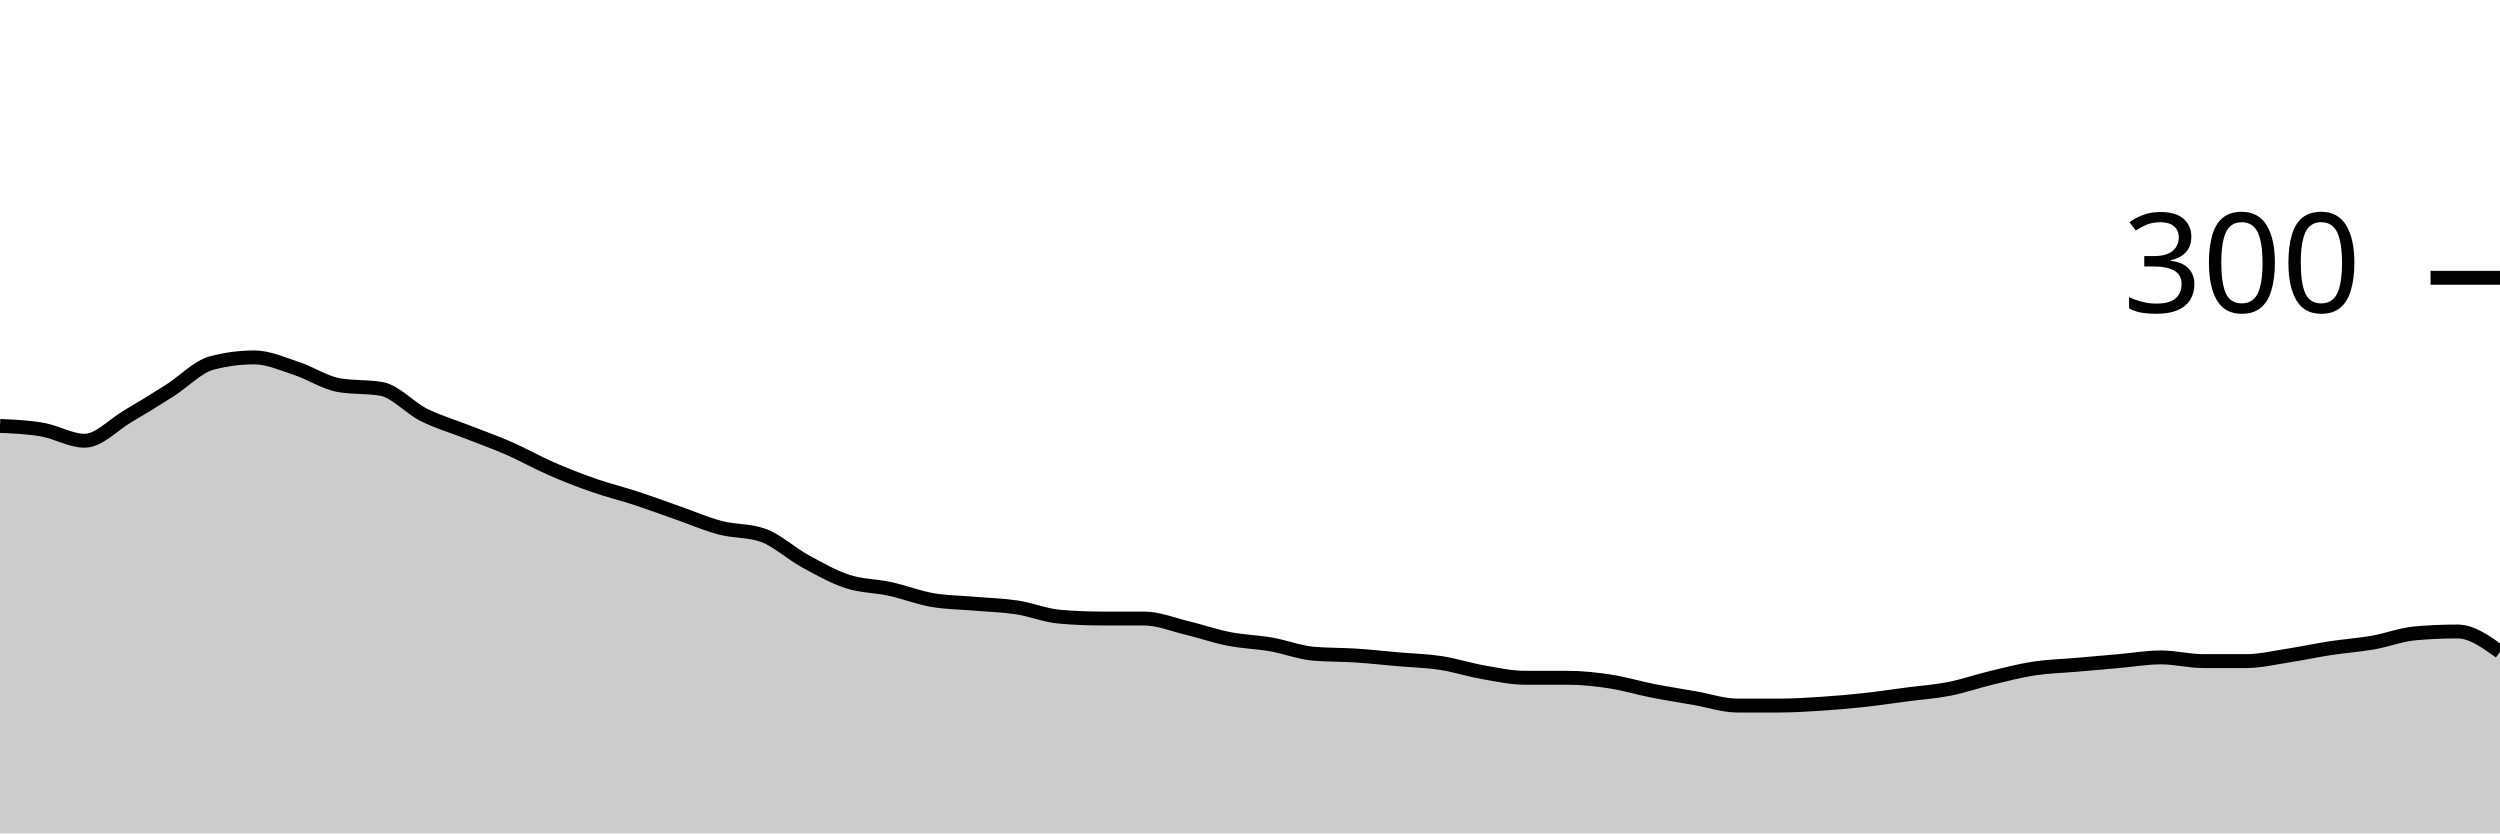
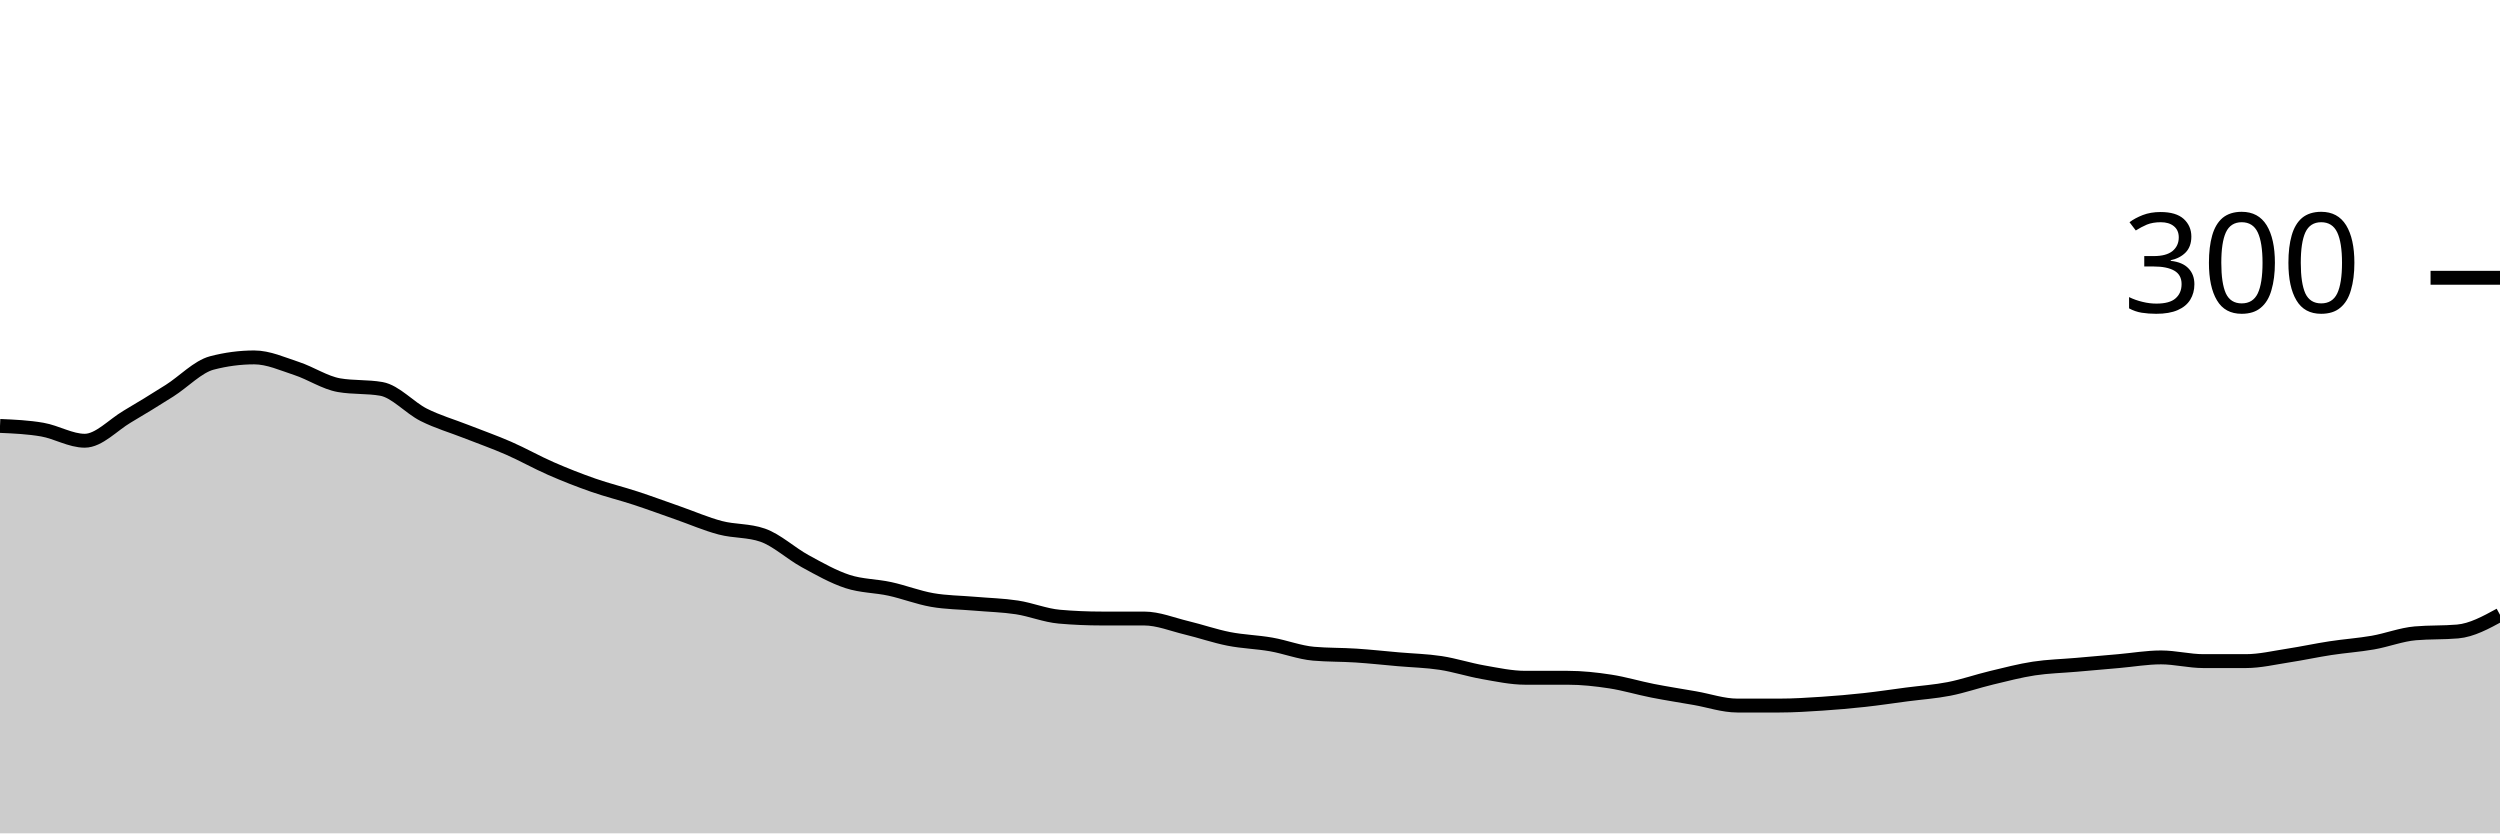
<svg xmlns="http://www.w3.org/2000/svg" viewBox="0 0 180 60">
  <g transform="translate(0,20)">
-     <path class="area" fill="rgba(0, 0, 0, 0.2)" d="M0,10.667C1.017,10.711,2.034,10.756,3.051,10.933C4.068,11.111,5.085,11.733,6.102,11.733C7.119,11.733,8.136,10.6,9.153,10C10.169,9.4,11.186,8.778,12.203,8.133C13.22,7.489,14.237,6.4,15.254,6.133C16.271,5.867,17.288,5.733,18.305,5.733C19.322,5.733,20.339,6.2,21.356,6.533C22.373,6.867,23.39,7.556,24.407,7.733C25.424,7.911,26.441,7.822,27.458,8C28.475,8.178,29.492,9.356,30.508,9.867C31.525,10.378,32.542,10.667,33.559,11.067C34.576,11.467,35.593,11.822,36.61,12.267C37.627,12.711,38.644,13.289,39.661,13.733C40.678,14.178,41.695,14.578,42.712,14.933C43.729,15.289,44.746,15.533,45.763,15.867C46.78,16.2,47.797,16.578,48.814,16.933C49.831,17.289,50.847,17.733,51.864,18C52.881,18.267,53.898,18.178,54.915,18.533C55.932,18.889,56.949,19.844,57.966,20.4C58.983,20.956,60,21.533,61.017,21.867C62.034,22.2,63.051,22.178,64.068,22.4C65.085,22.622,66.102,23.022,67.119,23.2C68.136,23.378,69.153,23.378,70.169,23.467C71.186,23.556,72.203,23.578,73.22,23.733C74.237,23.889,75.254,24.311,76.271,24.4C77.288,24.489,78.305,24.533,79.322,24.533C80.339,24.533,81.356,24.533,82.373,24.533C83.39,24.533,84.407,24.956,85.424,25.2C86.441,25.444,87.458,25.8,88.475,26C89.492,26.2,90.508,26.222,91.525,26.4C92.542,26.578,93.559,26.978,94.576,27.067C95.593,27.156,96.61,27.133,97.627,27.2C98.644,27.267,99.661,27.378,100.678,27.467C101.695,27.556,102.712,27.578,103.729,27.733C104.746,27.889,105.763,28.222,106.78,28.4C107.797,28.578,108.814,28.8,109.831,28.8C110.847,28.8,111.864,28.8,112.881,28.8C113.898,28.8,114.915,28.911,115.932,29.067C116.949,29.222,117.966,29.533,118.983,29.733C120,29.933,121.017,30.089,122.034,30.267C123.051,30.444,124.068,30.8,125.085,30.8C126.102,30.8,127.119,30.8,128.136,30.8C129.153,30.8,130.169,30.733,131.186,30.667C132.203,30.6,133.22,30.511,134.237,30.4C135.254,30.289,136.271,30.133,137.288,30C138.305,29.867,139.322,29.8,140.339,29.6C141.356,29.4,142.373,29.044,143.39,28.8C144.407,28.556,145.424,28.289,146.441,28.133C147.458,27.978,148.475,27.956,149.492,27.867C150.508,27.778,151.525,27.689,152.542,27.6C153.559,27.511,154.576,27.333,155.593,27.333C156.61,27.333,157.627,27.6,158.644,27.6C159.661,27.6,160.678,27.6,161.695,27.6C162.712,27.6,163.729,27.356,164.746,27.2C165.763,27.044,166.78,26.822,167.797,26.667C168.814,26.511,169.831,26.444,170.847,26.267C171.864,26.089,172.881,25.689,173.898,25.6C174.915,25.511,175.932,25.467,176.949,25.467C177.966,25.467,178.983,26.2,180,26.933L180,40C178.983,40,177.966,40,176.949,40C175.932,40,174.915,40,173.898,40C172.881,40,171.864,40,170.847,40C169.831,40,168.814,40,167.797,40C166.78,40,165.763,40,164.746,40C163.729,40,162.712,40,161.695,40C160.678,40,159.661,40,158.644,40C157.627,40,156.61,40,155.593,40C154.576,40,153.559,40,152.542,40C151.525,40,150.508,40,149.492,40C148.475,40,147.458,40,146.441,40C145.424,40,144.407,40,143.39,40C142.373,40,141.356,40,140.339,40C139.322,40,138.305,40,137.288,40C136.271,40,135.254,40,134.237,40C133.22,40,132.203,40,131.186,40C130.169,40,129.153,40,128.136,40C127.119,40,126.102,40,125.085,40C124.068,40,123.051,40,122.034,40C121.017,40,120,40,118.983,40C117.966,40,116.949,40,115.932,40C114.915,40,113.898,40,112.881,40C111.864,40,110.847,40,109.831,40C108.814,40,107.797,40,106.78,40C105.763,40,104.746,40,103.729,40C102.712,40,101.695,40,100.678,40C99.661,40,98.644,40,97.627,40C96.61,40,95.593,40,94.576,40C93.559,40,92.542,40,91.525,40C90.508,40,89.492,40,88.475,40C87.458,40,86.441,40,85.424,40C84.407,40,83.39,40,82.373,40C81.356,40,80.339,40,79.322,40C78.305,40,77.288,40,76.271,40C75.254,40,74.237,40,73.22,40C72.203,40,71.186,40,70.169,40C69.153,40,68.136,40,67.119,40C66.102,40,65.085,40,64.068,40C63.051,40,62.034,40,61.017,40C60,40,58.983,40,57.966,40C56.949,40,55.932,40,54.915,40C53.898,40,52.881,40,51.864,40C50.847,40,49.831,40,48.814,40C47.797,40,46.78,40,45.763,40C44.746,40,43.729,40,42.712,40C41.695,40,40.678,40,39.661,40C38.644,40,37.627,40,36.61,40C35.593,40,34.576,40,33.559,40C32.542,40,31.525,40,30.508,40C29.492,40,28.475,40,27.458,40C26.441,40,25.424,40,24.407,40C23.39,40,22.373,40,21.356,40C20.339,40,19.322,40,18.305,40C17.288,40,16.271,40,15.254,40C14.237,40,13.22,40,12.203,40C11.186,40,10.169,40,9.153,40C8.136,40,7.119,40,6.102,40C5.085,40,4.068,40,3.051,40C2.034,40,1.017,40,0,40Z" />
-     <path class="line" stroke="black" fill="none" d="M0,10.667C1.017,10.711,2.034,10.756,3.051,10.933C4.068,11.111,5.085,11.733,6.102,11.733C7.119,11.733,8.136,10.6,9.153,10C10.169,9.4,11.186,8.778,12.203,8.133C13.22,7.489,14.237,6.4,15.254,6.133C16.271,5.867,17.288,5.733,18.305,5.733C19.322,5.733,20.339,6.2,21.356,6.533C22.373,6.867,23.39,7.556,24.407,7.733C25.424,7.911,26.441,7.822,27.458,8C28.475,8.178,29.492,9.356,30.508,9.867C31.525,10.378,32.542,10.667,33.559,11.067C34.576,11.467,35.593,11.822,36.61,12.267C37.627,12.711,38.644,13.289,39.661,13.733C40.678,14.178,41.695,14.578,42.712,14.933C43.729,15.289,44.746,15.533,45.763,15.867C46.78,16.2,47.797,16.578,48.814,16.933C49.831,17.289,50.847,17.733,51.864,18C52.881,18.267,53.898,18.178,54.915,18.533C55.932,18.889,56.949,19.844,57.966,20.4C58.983,20.956,60,21.533,61.017,21.867C62.034,22.2,63.051,22.178,64.068,22.4C65.085,22.622,66.102,23.022,67.119,23.2C68.136,23.378,69.153,23.378,70.169,23.467C71.186,23.556,72.203,23.578,73.22,23.733C74.237,23.889,75.254,24.311,76.271,24.4C77.288,24.489,78.305,24.533,79.322,24.533C80.339,24.533,81.356,24.533,82.373,24.533C83.39,24.533,84.407,24.956,85.424,25.2C86.441,25.444,87.458,25.8,88.475,26C89.492,26.2,90.508,26.222,91.525,26.4C92.542,26.578,93.559,26.978,94.576,27.067C95.593,27.156,96.61,27.133,97.627,27.2C98.644,27.267,99.661,27.378,100.678,27.467C101.695,27.556,102.712,27.578,103.729,27.733C104.746,27.889,105.763,28.222,106.78,28.4C107.797,28.578,108.814,28.8,109.831,28.8C110.847,28.8,111.864,28.8,112.881,28.8C113.898,28.8,114.915,28.911,115.932,29.067C116.949,29.222,117.966,29.533,118.983,29.733C120,29.933,121.017,30.089,122.034,30.267C123.051,30.444,124.068,30.8,125.085,30.8C126.102,30.8,127.119,30.8,128.136,30.8C129.153,30.8,130.169,30.733,131.186,30.667C132.203,30.6,133.22,30.511,134.237,30.4C135.254,30.289,136.271,30.133,137.288,30C138.305,29.867,139.322,29.8,140.339,29.6C141.356,29.4,142.373,29.044,143.39,28.8C144.407,28.556,145.424,28.289,146.441,28.133C147.458,27.978,148.475,27.956,149.492,27.867C150.508,27.778,151.525,27.689,152.542,27.6C153.559,27.511,154.576,27.333,155.593,27.333C156.61,27.333,157.627,27.6,158.644,27.6C159.661,27.6,160.678,27.6,161.695,27.6C162.712,27.6,163.729,27.356,164.746,27.2C165.763,27.044,166.78,26.822,167.797,26.667C168.814,26.511,169.831,26.444,170.847,26.267C171.864,26.089,172.881,25.689,173.898,25.6C174.915,25.511,175.932,25.467,176.949,25.467C177.966,25.467,178.983,26.2,180,26.933" />
+     <path class="area" fill="rgba(0, 0, 0, 0.2)" d="M0,10.667C1.017,10.711,2.034,10.756,3.051,10.933C4.068,11.111,5.085,11.733,6.102,11.733C7.119,11.733,8.136,10.6,9.153,10C10.169,9.4,11.186,8.778,12.203,8.133C13.22,7.489,14.237,6.4,15.254,6.133C16.271,5.867,17.288,5.733,18.305,5.733C19.322,5.733,20.339,6.2,21.356,6.533C22.373,6.867,23.39,7.556,24.407,7.733C25.424,7.911,26.441,7.822,27.458,8C28.475,8.178,29.492,9.356,30.508,9.867C31.525,10.378,32.542,10.667,33.559,11.067C34.576,11.467,35.593,11.822,36.61,12.267C37.627,12.711,38.644,13.289,39.661,13.733C40.678,14.178,41.695,14.578,42.712,14.933C43.729,15.289,44.746,15.533,45.763,15.867C46.78,16.2,47.797,16.578,48.814,16.933C49.831,17.289,50.847,17.733,51.864,18C52.881,18.267,53.898,18.178,54.915,18.533C55.932,18.889,56.949,19.844,57.966,20.4C58.983,20.956,60,21.533,61.017,21.867C62.034,22.2,63.051,22.178,64.068,22.4C65.085,22.622,66.102,23.022,67.119,23.2C68.136,23.378,69.153,23.378,70.169,23.467C71.186,23.556,72.203,23.578,73.22,23.733C74.237,23.889,75.254,24.311,76.271,24.4C77.288,24.489,78.305,24.533,79.322,24.533C80.339,24.533,81.356,24.533,82.373,24.533C83.39,24.533,84.407,24.956,85.424,25.2C86.441,25.444,87.458,25.8,88.475,26C89.492,26.2,90.508,26.222,91.525,26.4C92.542,26.578,93.559,26.978,94.576,27.067C95.593,27.156,96.61,27.133,97.627,27.2C98.644,27.267,99.661,27.378,100.678,27.467C101.695,27.556,102.712,27.578,103.729,27.733C104.746,27.889,105.763,28.222,106.78,28.4C107.797,28.578,108.814,28.8,109.831,28.8C110.847,28.8,111.864,28.8,112.881,28.8C113.898,28.8,114.915,28.911,115.932,29.067C116.949,29.222,117.966,29.533,118.983,29.733C120,29.933,121.017,30.089,122.034,30.267C123.051,30.444,124.068,30.8,125.085,30.8C126.102,30.8,127.119,30.8,128.136,30.8C129.153,30.8,130.169,30.733,131.186,30.667C132.203,30.6,133.22,30.511,134.237,30.4C135.254,30.289,136.271,30.133,137.288,30C138.305,29.867,139.322,29.8,140.339,29.6C141.356,29.4,142.373,29.044,143.39,28.8C144.407,28.556,145.424,28.289,146.441,28.133C147.458,27.978,148.475,27.956,149.492,27.867C150.508,27.778,151.525,27.689,152.542,27.6C153.559,27.511,154.576,27.333,155.593,27.333C156.61,27.333,157.627,27.6,158.644,27.6C159.661,27.6,160.678,27.6,161.695,27.6C162.712,27.6,163.729,27.356,164.746,27.2C165.763,27.044,166.78,26.822,167.797,26.667C168.814,26.511,169.831,26.444,170.847,26.267C171.864,26.089,172.881,25.689,173.898,25.6C174.915,25.511,175.932,25.556,176.949,25.467C177.966,25.378,178.983,24.822,180,24.267L180,40C178.983,40,177.966,40,176.949,40C175.932,40,174.915,40,173.898,40C172.881,40,171.864,40,170.847,40C169.831,40,168.814,40,167.797,40C166.78,40,165.763,40,164.746,40C163.729,40,162.712,40,161.695,40C160.678,40,159.661,40,158.644,40C157.627,40,156.61,40,155.593,40C154.576,40,153.559,40,152.542,40C151.525,40,150.508,40,149.492,40C148.475,40,147.458,40,146.441,40C145.424,40,144.407,40,143.39,40C142.373,40,141.356,40,140.339,40C139.322,40,138.305,40,137.288,40C136.271,40,135.254,40,134.237,40C133.22,40,132.203,40,131.186,40C130.169,40,129.153,40,128.136,40C127.119,40,126.102,40,125.085,40C124.068,40,123.051,40,122.034,40C121.017,40,120,40,118.983,40C117.966,40,116.949,40,115.932,40C114.915,40,113.898,40,112.881,40C111.864,40,110.847,40,109.831,40C108.814,40,107.797,40,106.78,40C105.763,40,104.746,40,103.729,40C102.712,40,101.695,40,100.678,40C99.661,40,98.644,40,97.627,40C96.61,40,95.593,40,94.576,40C93.559,40,92.542,40,91.525,40C90.508,40,89.492,40,88.475,40C87.458,40,86.441,40,85.424,40C84.407,40,83.39,40,82.373,40C81.356,40,80.339,40,79.322,40C78.305,40,77.288,40,76.271,40C75.254,40,74.237,40,73.22,40C72.203,40,71.186,40,70.169,40C69.153,40,68.136,40,67.119,40C66.102,40,65.085,40,64.068,40C63.051,40,62.034,40,61.017,40C60,40,58.983,40,57.966,40C56.949,40,55.932,40,54.915,40C53.898,40,52.881,40,51.864,40C50.847,40,49.831,40,48.814,40C47.797,40,46.78,40,45.763,40C44.746,40,43.729,40,42.712,40C41.695,40,40.678,40,39.661,40C38.644,40,37.627,40,36.61,40C35.593,40,34.576,40,33.559,40C32.542,40,31.525,40,30.508,40C29.492,40,28.475,40,27.458,40C26.441,40,25.424,40,24.407,40C23.39,40,22.373,40,21.356,40C20.339,40,19.322,40,18.305,40C17.288,40,16.271,40,15.254,40C14.237,40,13.22,40,12.203,40C11.186,40,10.169,40,9.153,40C8.136,40,7.119,40,6.102,40C5.085,40,4.068,40,3.051,40C2.034,40,1.017,40,0,40Z" />
+     <path class="line" stroke="black" fill="none" d="M0,10.667C1.017,10.711,2.034,10.756,3.051,10.933C4.068,11.111,5.085,11.733,6.102,11.733C7.119,11.733,8.136,10.6,9.153,10C10.169,9.4,11.186,8.778,12.203,8.133C13.22,7.489,14.237,6.4,15.254,6.133C16.271,5.867,17.288,5.733,18.305,5.733C19.322,5.733,20.339,6.2,21.356,6.533C22.373,6.867,23.39,7.556,24.407,7.733C25.424,7.911,26.441,7.822,27.458,8C28.475,8.178,29.492,9.356,30.508,9.867C31.525,10.378,32.542,10.667,33.559,11.067C34.576,11.467,35.593,11.822,36.61,12.267C37.627,12.711,38.644,13.289,39.661,13.733C40.678,14.178,41.695,14.578,42.712,14.933C43.729,15.289,44.746,15.533,45.763,15.867C46.78,16.2,47.797,16.578,48.814,16.933C49.831,17.289,50.847,17.733,51.864,18C52.881,18.267,53.898,18.178,54.915,18.533C55.932,18.889,56.949,19.844,57.966,20.4C58.983,20.956,60,21.533,61.017,21.867C62.034,22.2,63.051,22.178,64.068,22.4C65.085,22.622,66.102,23.022,67.119,23.2C68.136,23.378,69.153,23.378,70.169,23.467C71.186,23.556,72.203,23.578,73.22,23.733C74.237,23.889,75.254,24.311,76.271,24.4C77.288,24.489,78.305,24.533,79.322,24.533C80.339,24.533,81.356,24.533,82.373,24.533C83.39,24.533,84.407,24.956,85.424,25.2C86.441,25.444,87.458,25.8,88.475,26C89.492,26.2,90.508,26.222,91.525,26.4C92.542,26.578,93.559,26.978,94.576,27.067C95.593,27.156,96.61,27.133,97.627,27.2C98.644,27.267,99.661,27.378,100.678,27.467C101.695,27.556,102.712,27.578,103.729,27.733C104.746,27.889,105.763,28.222,106.78,28.4C107.797,28.578,108.814,28.8,109.831,28.8C110.847,28.8,111.864,28.8,112.881,28.8C113.898,28.8,114.915,28.911,115.932,29.067C116.949,29.222,117.966,29.533,118.983,29.733C120,29.933,121.017,30.089,122.034,30.267C123.051,30.444,124.068,30.8,125.085,30.8C126.102,30.8,127.119,30.8,128.136,30.8C129.153,30.8,130.169,30.733,131.186,30.667C132.203,30.6,133.22,30.511,134.237,30.4C135.254,30.289,136.271,30.133,137.288,30C138.305,29.867,139.322,29.8,140.339,29.6C141.356,29.4,142.373,29.044,143.39,28.8C144.407,28.556,145.424,28.289,146.441,28.133C147.458,27.978,148.475,27.956,149.492,27.867C150.508,27.778,151.525,27.689,152.542,27.6C153.559,27.511,154.576,27.333,155.593,27.333C156.61,27.333,157.627,27.6,158.644,27.6C159.661,27.6,160.678,27.6,161.695,27.6C162.712,27.6,163.729,27.356,164.746,27.2C165.763,27.044,166.78,26.822,167.797,26.667C168.814,26.511,169.831,26.444,170.847,26.267C171.864,26.089,172.881,25.689,173.898,25.6C174.915,25.511,175.932,25.556,176.949,25.467C177.966,25.378,178.983,24.822,180,24.267" />
    <path class="axis-ceiling" stroke-width="1" stroke="black" fill="none" d="M175,0L180,0" />
    <text class="axis-ceiling-label" font-family="sans-serif" text-anchor="end" font-size="10px" x="170" y="2.5">300</text>
  </g>
</svg>
